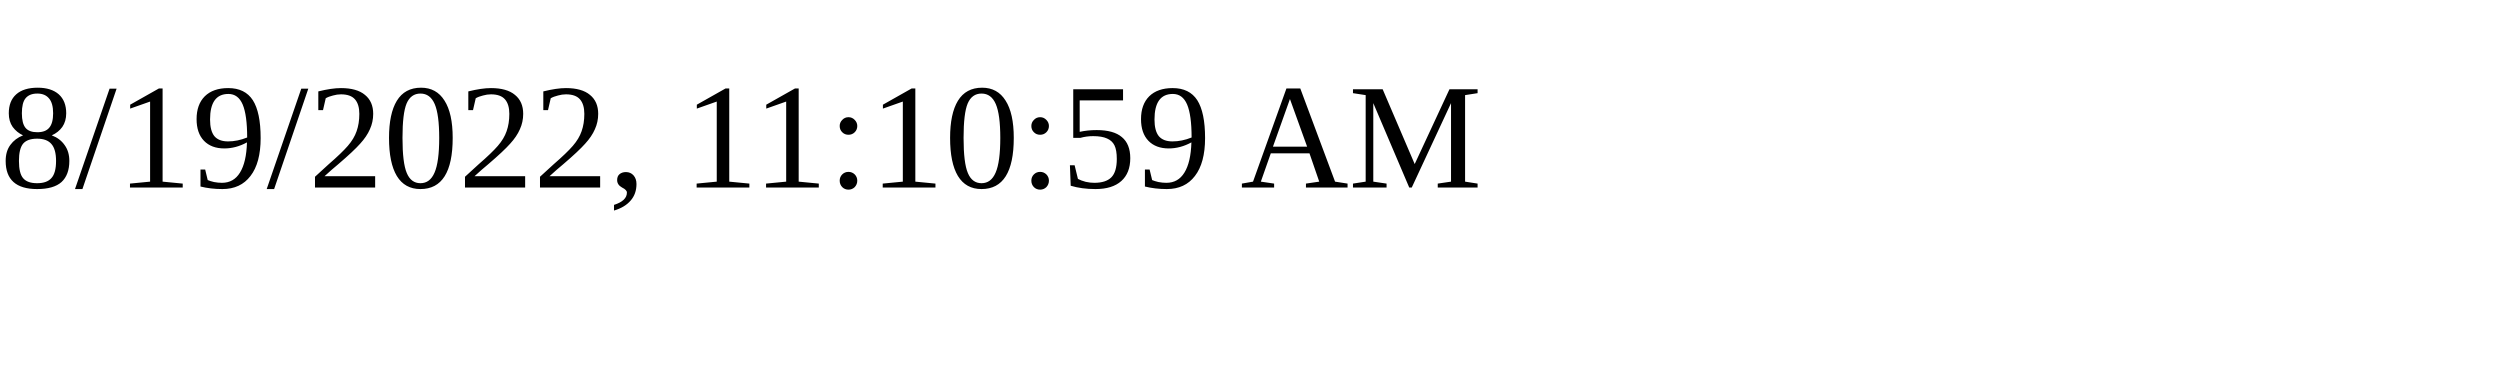
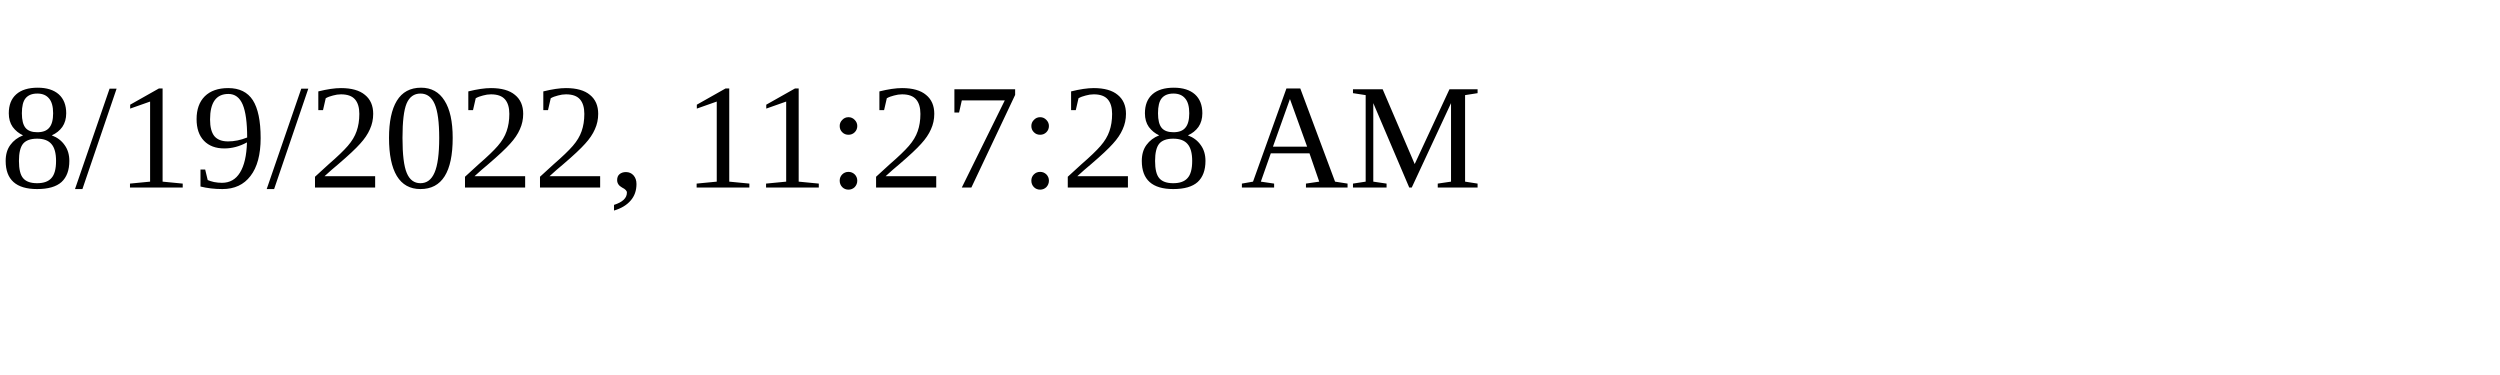
<svg xmlns="http://www.w3.org/2000/svg" height="30" width="200">
-   <text x="0" y="15">8/19/2022, 11:10:59 AM</text>
+   <text x="0" y="15">8/19/2022, 11:27:28 AM</text>
</svg>
